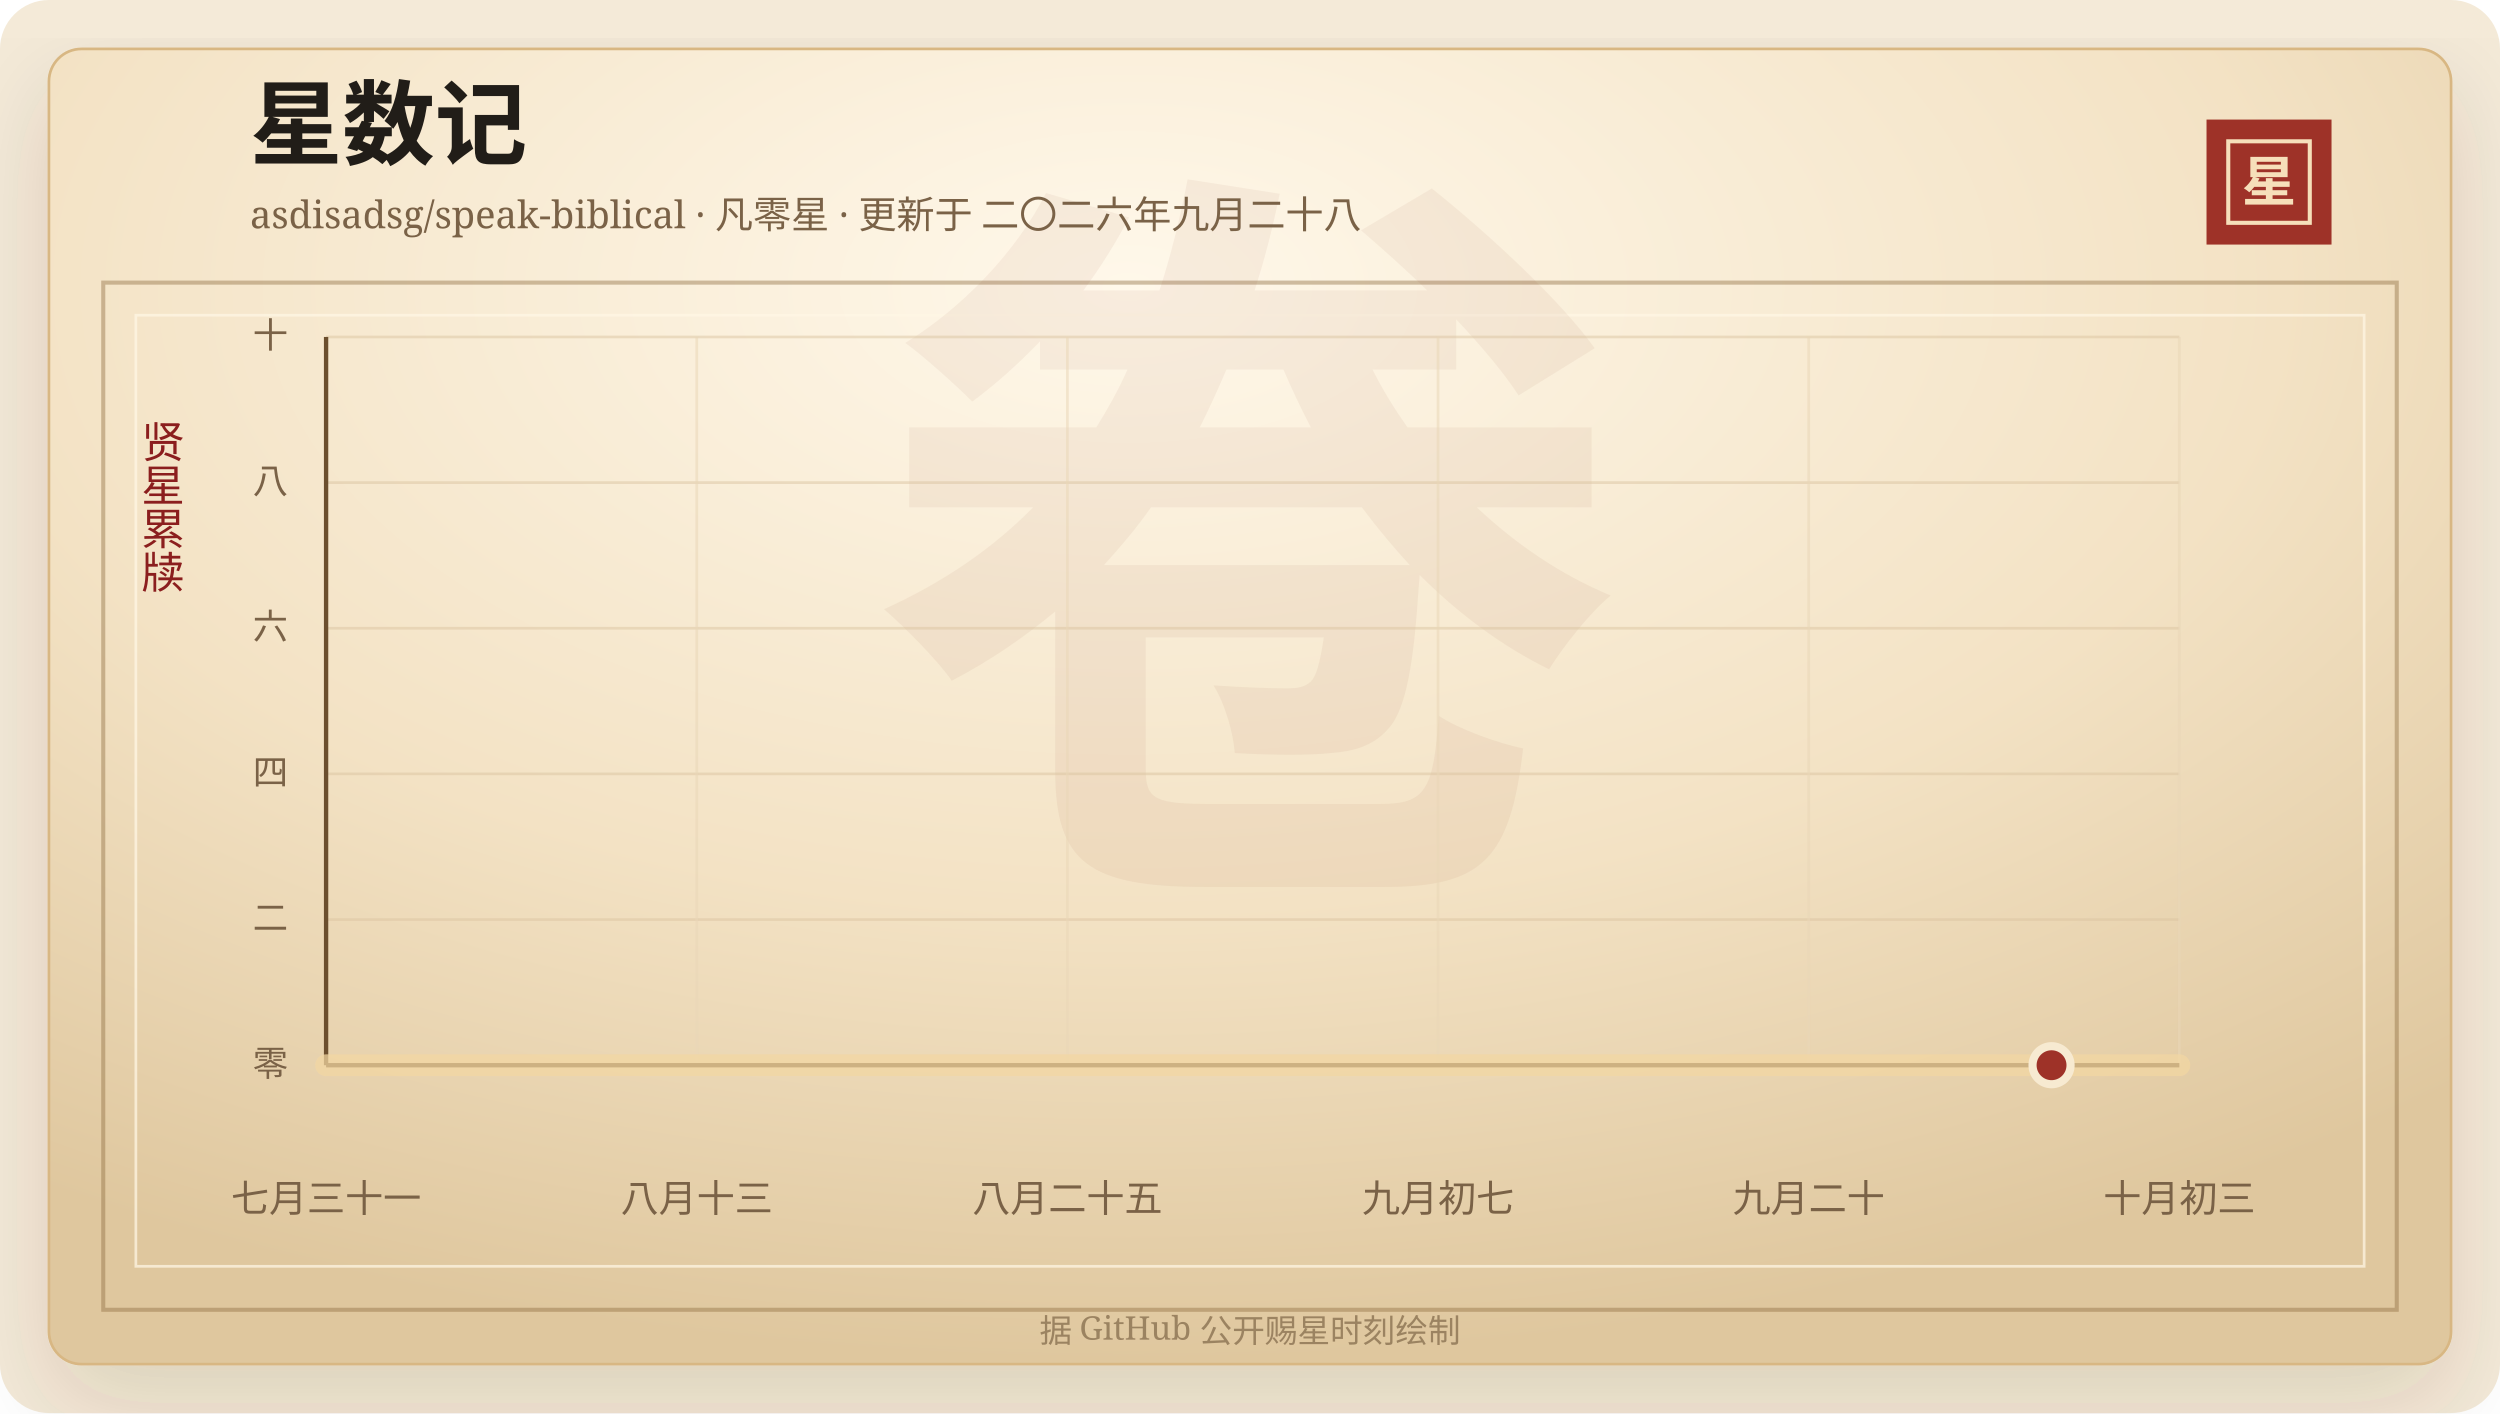
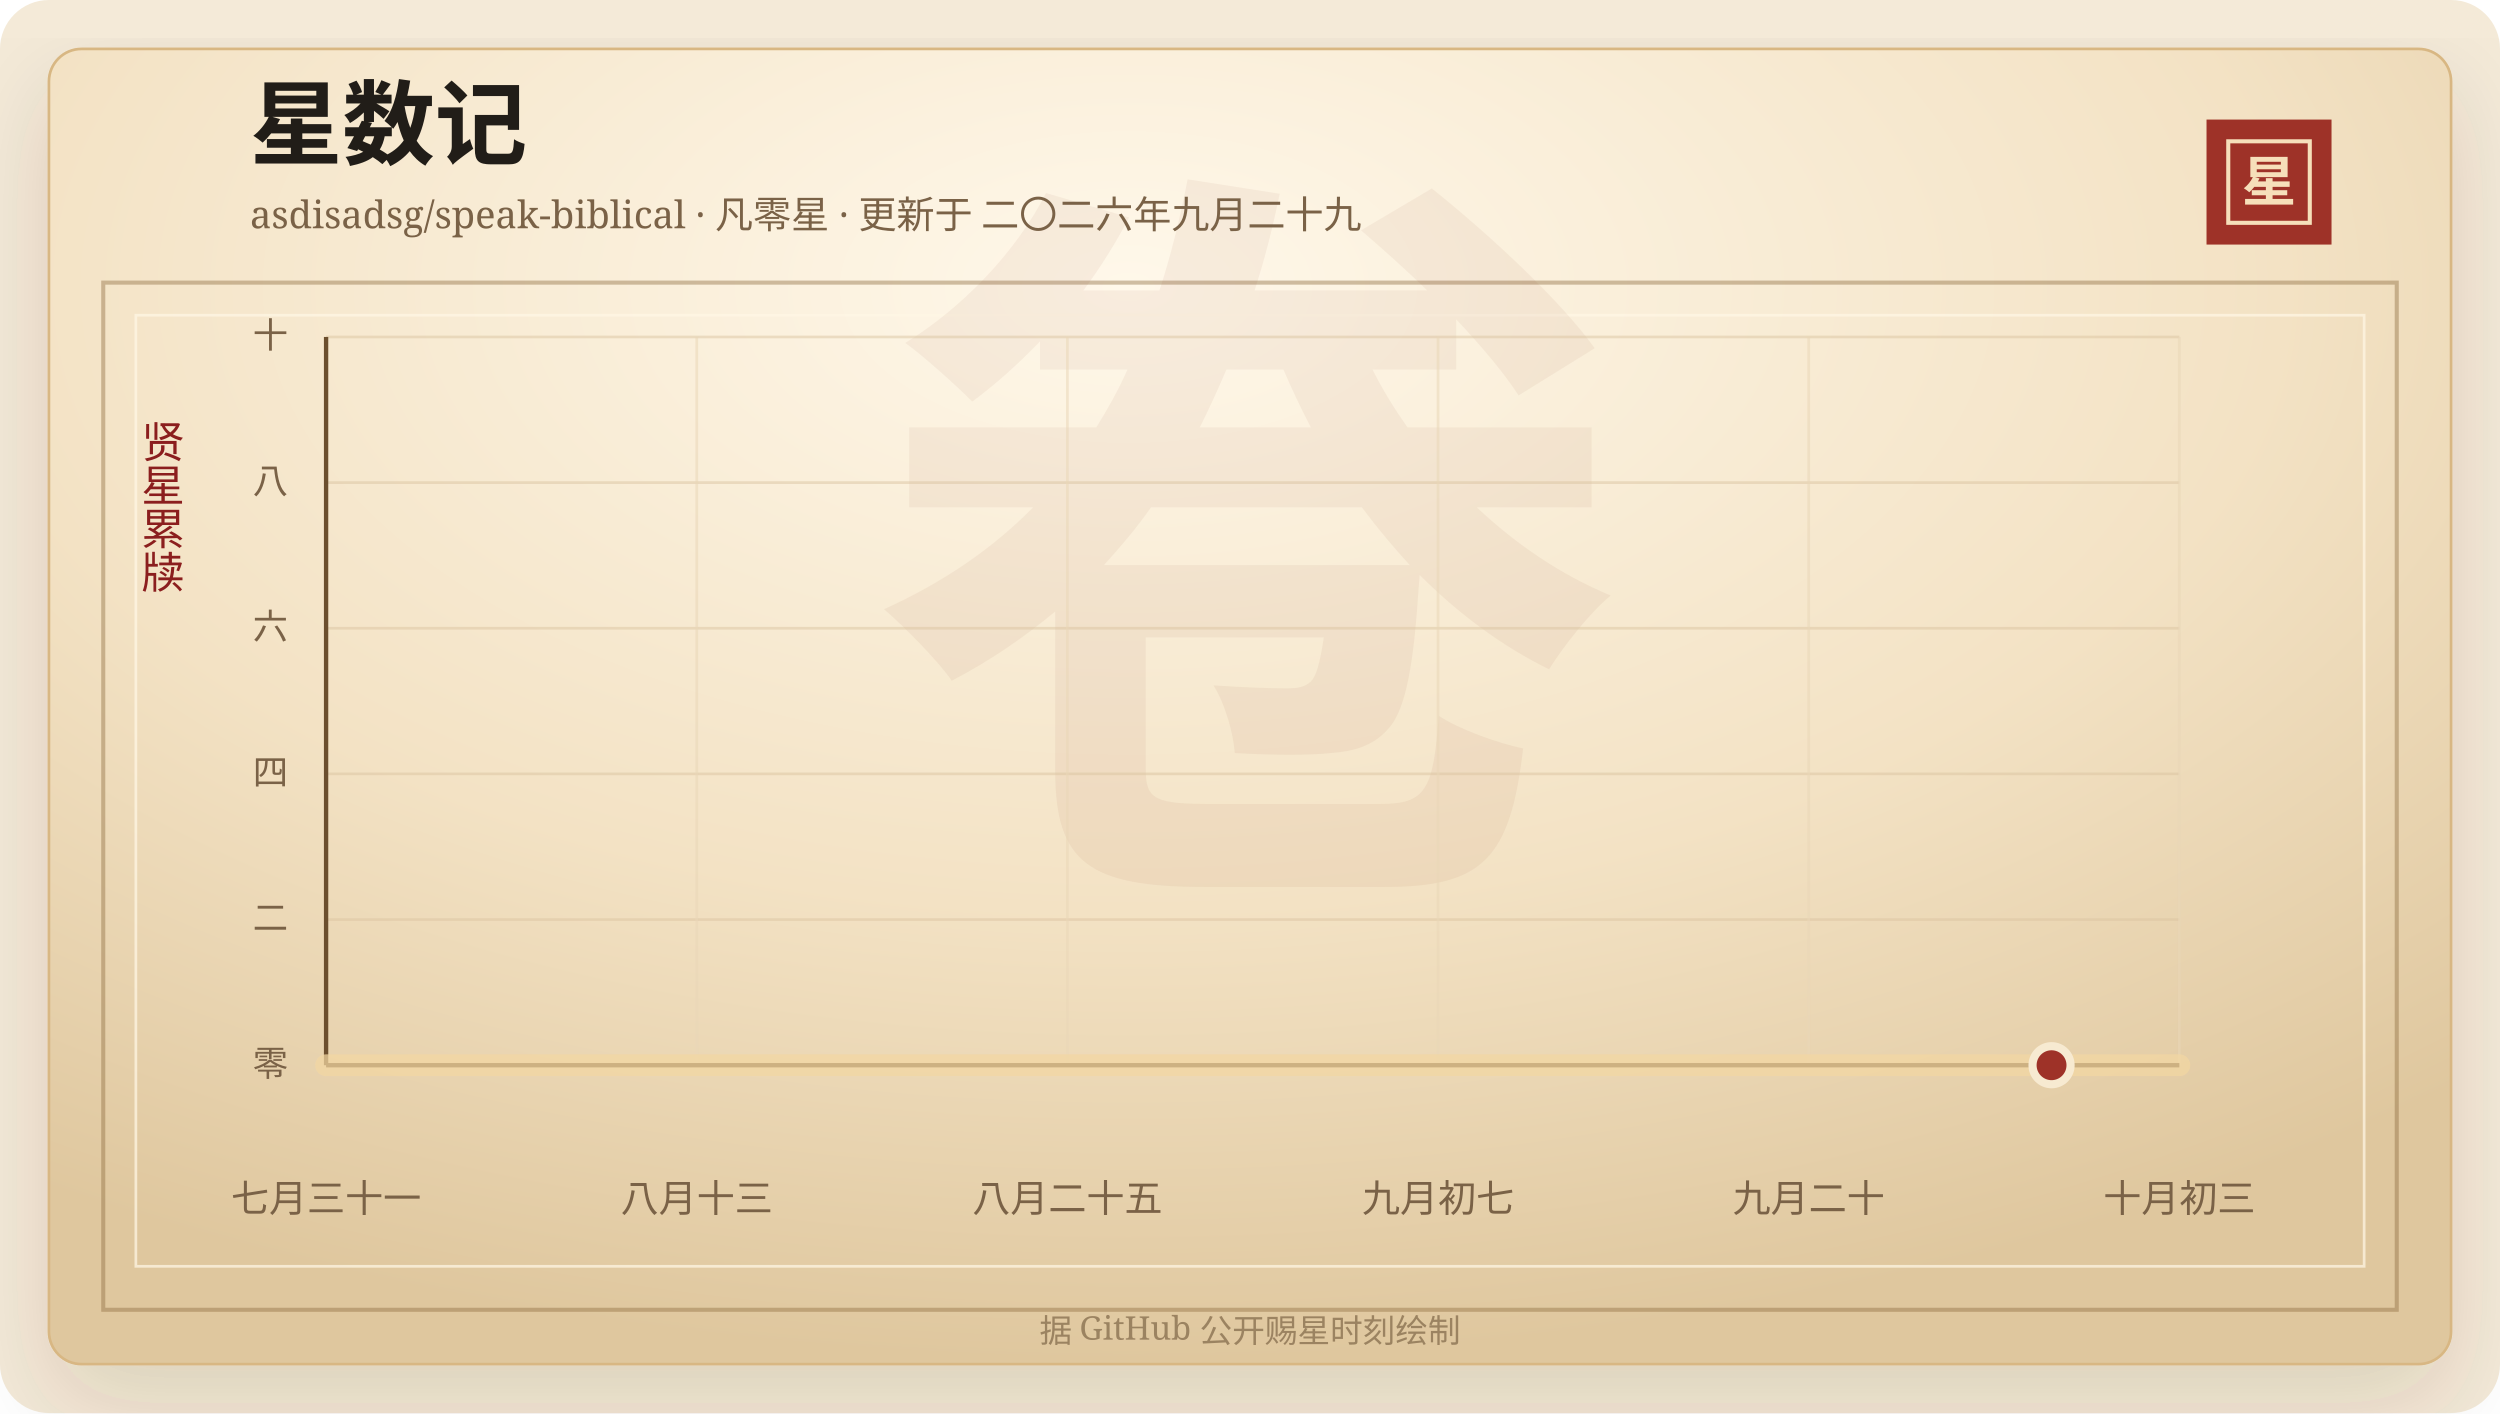
<svg xmlns="http://www.w3.org/2000/svg" width="920" height="520" viewBox="0 0 920 520" role="img" aria-labelledby="title desc">
  <defs>
    <linearGradient id="line" x1="0" x2="1" y1="0" y2="0">
      <stop offset="0%" stop-color="#7d2017" />
      <stop offset="58%" stop-color="#b33426" />
      <stop offset="100%" stop-color="#d65a32" />
    </linearGradient>
    <linearGradient id="area" x1="0" x2="0" y1="0" y2="1">
      <stop offset="0%" stop-color="#b33426" stop-opacity="0.2" />
      <stop offset="100%" stop-color="#b33426" stop-opacity="0" />
    </linearGradient>
    <radialGradient id="paper" cx="45%" cy="18%" r="82%">
      <stop offset="0%" stop-color="#fff8ea" />
      <stop offset="58%" stop-color="#f3e2c4" />
      <stop offset="100%" stop-color="#dfc79e" />
    </radialGradient>
    <filter id="shadow" x="-20%" y="-20%" width="140%" height="140%">
      <feDropShadow dx="0" dy="14" stdDeviation="18" flood-color="#3b2a20" flood-opacity="0.14" />
    </filter>
  </defs>
  <rect width="920" height="520" rx="18" fill="#f4ead8" />
  <rect x="18" y="18" width="884" height="484" rx="12" fill="url(#paper)" stroke="#d8b783" filter="url(#shadow)" />
  <rect x="38" y="104" width="844" height="378" fill="none" stroke="#8c6b3f" stroke-opacity="0.42" stroke-width="1.5" />
  <rect x="50" y="116" width="820" height="350" fill="none" stroke="#fff7e5" stroke-opacity="0.72" />
  <text x="460" y="304" text-anchor="middle" fill="#8c342a" fill-opacity="0.06" font-family="Songti SC, STSong, SimSun, serif" font-size="280" font-weight="700">卷</text>
  <text x="92" y="58" fill="#211d18" font-family="Songti SC, STSong, SimSun, serif" font-size="34" font-weight="700">星数记</text>
-   <text x="92" y="84" fill="#7a6247" font-family="Songti SC, STSong, SimSun, serif" font-size="14.0">asdisadsg/speak-biblical · 凡零星 · 更新于 二〇二六年九月二十八</text>
+   <text x="92" y="84" fill="#7a6247" font-family="Songti SC, STSong, SimSun, serif" font-size="14.0">asdisadsg/speak-biblical · 凡零星 · 更新于 二〇二六年九月二十九</text>
  <rect x="812" y="44" width="46" height="46" fill="#9e3228" />
  <rect x="820" y="52" width="30" height="30" fill="none" stroke="#f6dfba" stroke-width="1.5" />
  <text x="835" y="74" text-anchor="middle" fill="#f6dfba" font-family="Songti SC, STSong, SimSun, serif" font-size="20" font-weight="700">星</text>
  <text x="60" y="166" text-anchor="middle" fill="#8b1e1e" font-family="Songti SC, STSong, SimSun, serif" font-size="16" writing-mode="vertical-rl">贤星累牍</text>
  <line x1="120" y1="392.00" x2="802" y2="392.00" stroke="#d9c29e" stroke-opacity="0.48" />
  <text x="106" y="396.00" text-anchor="end" fill="#7a6247" font-family="Songti SC, STSong, SimSun, serif" font-size="13">零</text>
  <line x1="120" y1="338.40" x2="802" y2="338.40" stroke="#d9c29e" stroke-opacity="0.48" />
  <text x="106" y="342.40" text-anchor="end" fill="#7a6247" font-family="Songti SC, STSong, SimSun, serif" font-size="13">二</text>
  <line x1="120" y1="284.80" x2="802" y2="284.80" stroke="#d9c29e" stroke-opacity="0.48" />
  <text x="106" y="288.80" text-anchor="end" fill="#7a6247" font-family="Songti SC, STSong, SimSun, serif" font-size="13">四</text>
  <line x1="120" y1="231.20" x2="802" y2="231.20" stroke="#d9c29e" stroke-opacity="0.48" />
  <text x="106" y="235.20" text-anchor="end" fill="#7a6247" font-family="Songti SC, STSong, SimSun, serif" font-size="13">六</text>
  <line x1="120" y1="177.60" x2="802" y2="177.60" stroke="#d9c29e" stroke-opacity="0.48" />
  <text x="106" y="181.60" text-anchor="end" fill="#7a6247" font-family="Songti SC, STSong, SimSun, serif" font-size="13">八</text>
  <line x1="120" y1="124.00" x2="802" y2="124.00" stroke="#d9c29e" stroke-opacity="0.48" />
  <text x="106" y="128.00" text-anchor="end" fill="#7a6247" font-family="Songti SC, STSong, SimSun, serif" font-size="13">十</text>
  <line x1="120.00" y1="124" x2="120.00" y2="392" stroke="#ead6b7" stroke-opacity="0.54" />
  <text x="120.00" y="446" text-anchor="middle" fill="#7a6247" font-family="Songti SC, STSong, SimSun, serif" font-size="14">七月三十一</text>
  <line x1="256.40" y1="124" x2="256.40" y2="392" stroke="#ead6b7" stroke-opacity="0.54" />
  <text x="256.40" y="446" text-anchor="middle" fill="#7a6247" font-family="Songti SC, STSong, SimSun, serif" font-size="14">八月十三</text>
  <line x1="392.80" y1="124" x2="392.80" y2="392" stroke="#ead6b7" stroke-opacity="0.54" />
  <text x="392.80" y="446" text-anchor="middle" fill="#7a6247" font-family="Songti SC, STSong, SimSun, serif" font-size="14">八月二十五</text>
  <line x1="529.20" y1="124" x2="529.20" y2="392" stroke="#ead6b7" stroke-opacity="0.54" />
  <text x="529.20" y="446" text-anchor="middle" fill="#7a6247" font-family="Songti SC, STSong, SimSun, serif" font-size="14">九月初七</text>
  <line x1="665.60" y1="124" x2="665.60" y2="392" stroke="#ead6b7" stroke-opacity="0.54" />
  <text x="665.60" y="446" text-anchor="middle" fill="#7a6247" font-family="Songti SC, STSong, SimSun, serif" font-size="14">九月二十</text>
  <line x1="802.00" y1="124" x2="802.00" y2="392" stroke="#ead6b7" stroke-opacity="0.54" />
  <text x="802.00" y="446" text-anchor="middle" fill="#7a6247" font-family="Songti SC, STSong, SimSun, serif" font-size="14">十月初三</text>
  <line x1="120" y1="392" x2="802" y2="392" stroke="#6c4f2e" stroke-width="1.6" />
  <line x1="120" y1="124" x2="120" y2="392" stroke="#6c4f2e" stroke-width="1.6" />
  <polygon points="120.00,392.00 120.00,392.00 802.00,392.00 802.00,392.00" fill="url(#area)" />
  <polyline points="120.00,392.00 802.00,392.00" fill="none" stroke="#f3d7a2" stroke-width="8" stroke-linecap="round" stroke-linejoin="round" opacity="0.72" />
  <polyline points="120.00,392.00 802.00,392.00" fill="none" stroke="url(#line)" stroke-width="4.2" stroke-linecap="round" stroke-linejoin="round" />
  <circle cx="754.97" cy="392.00" r="7" fill="#9e3228" stroke="#f7ead1" stroke-width="3" />
  <text x="460" y="494" text-anchor="middle" fill="#9b8361" font-family="Songti SC, STSong, SimSun, serif" font-size="12">据 GitHub 公开赐星时刻绘制</text>
</svg>
